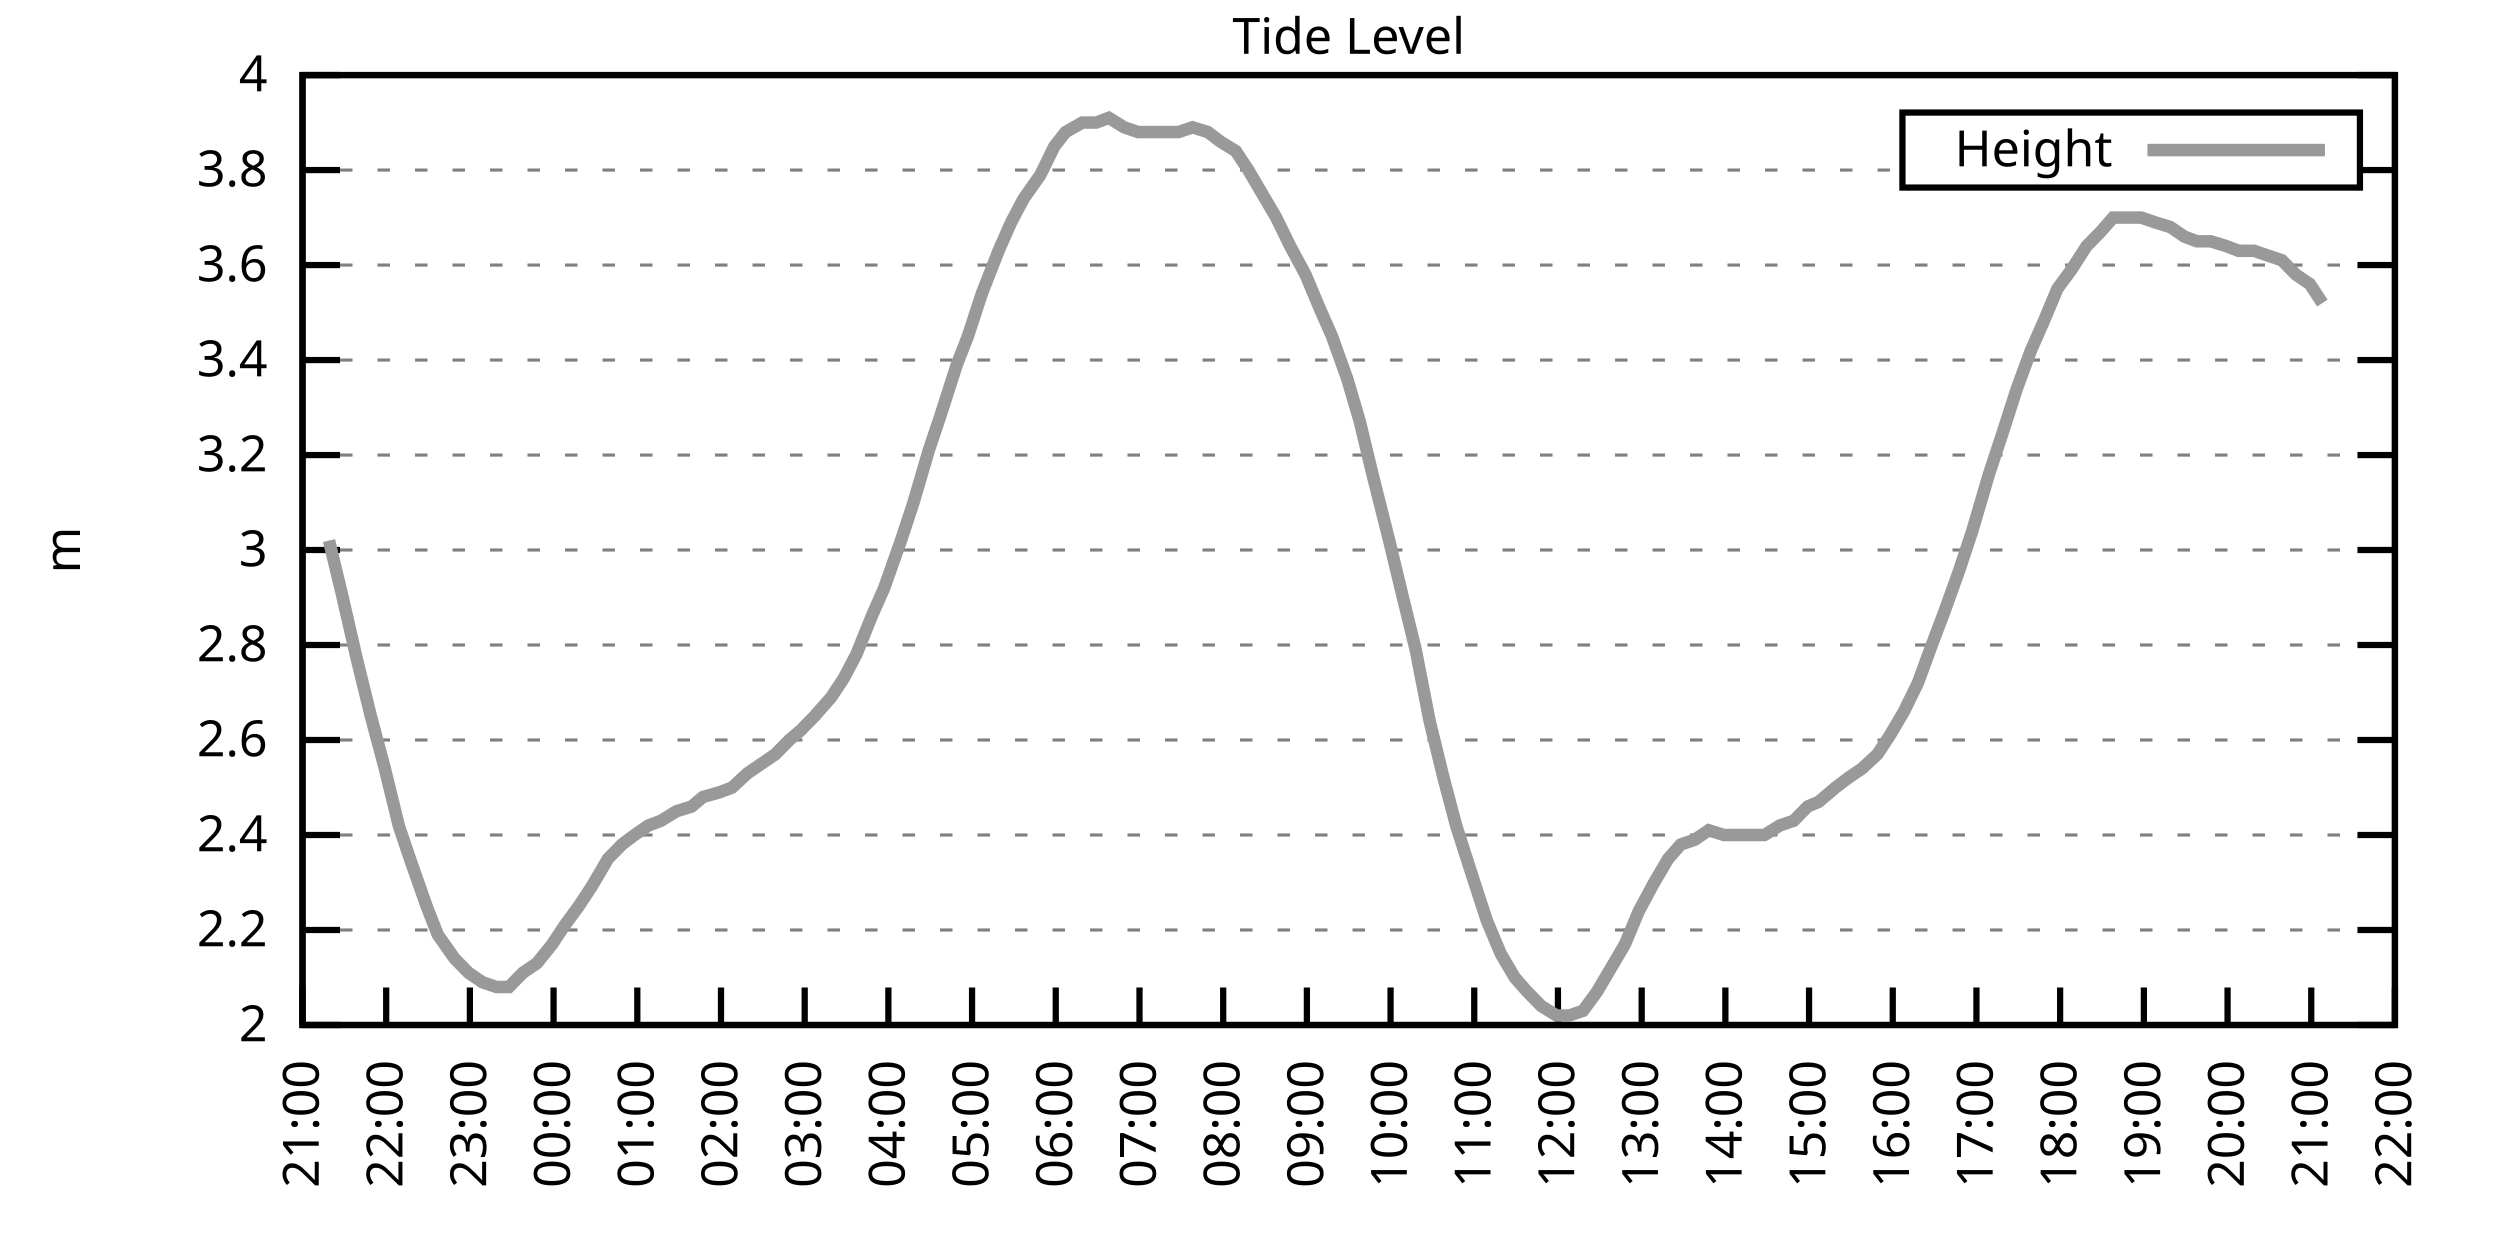
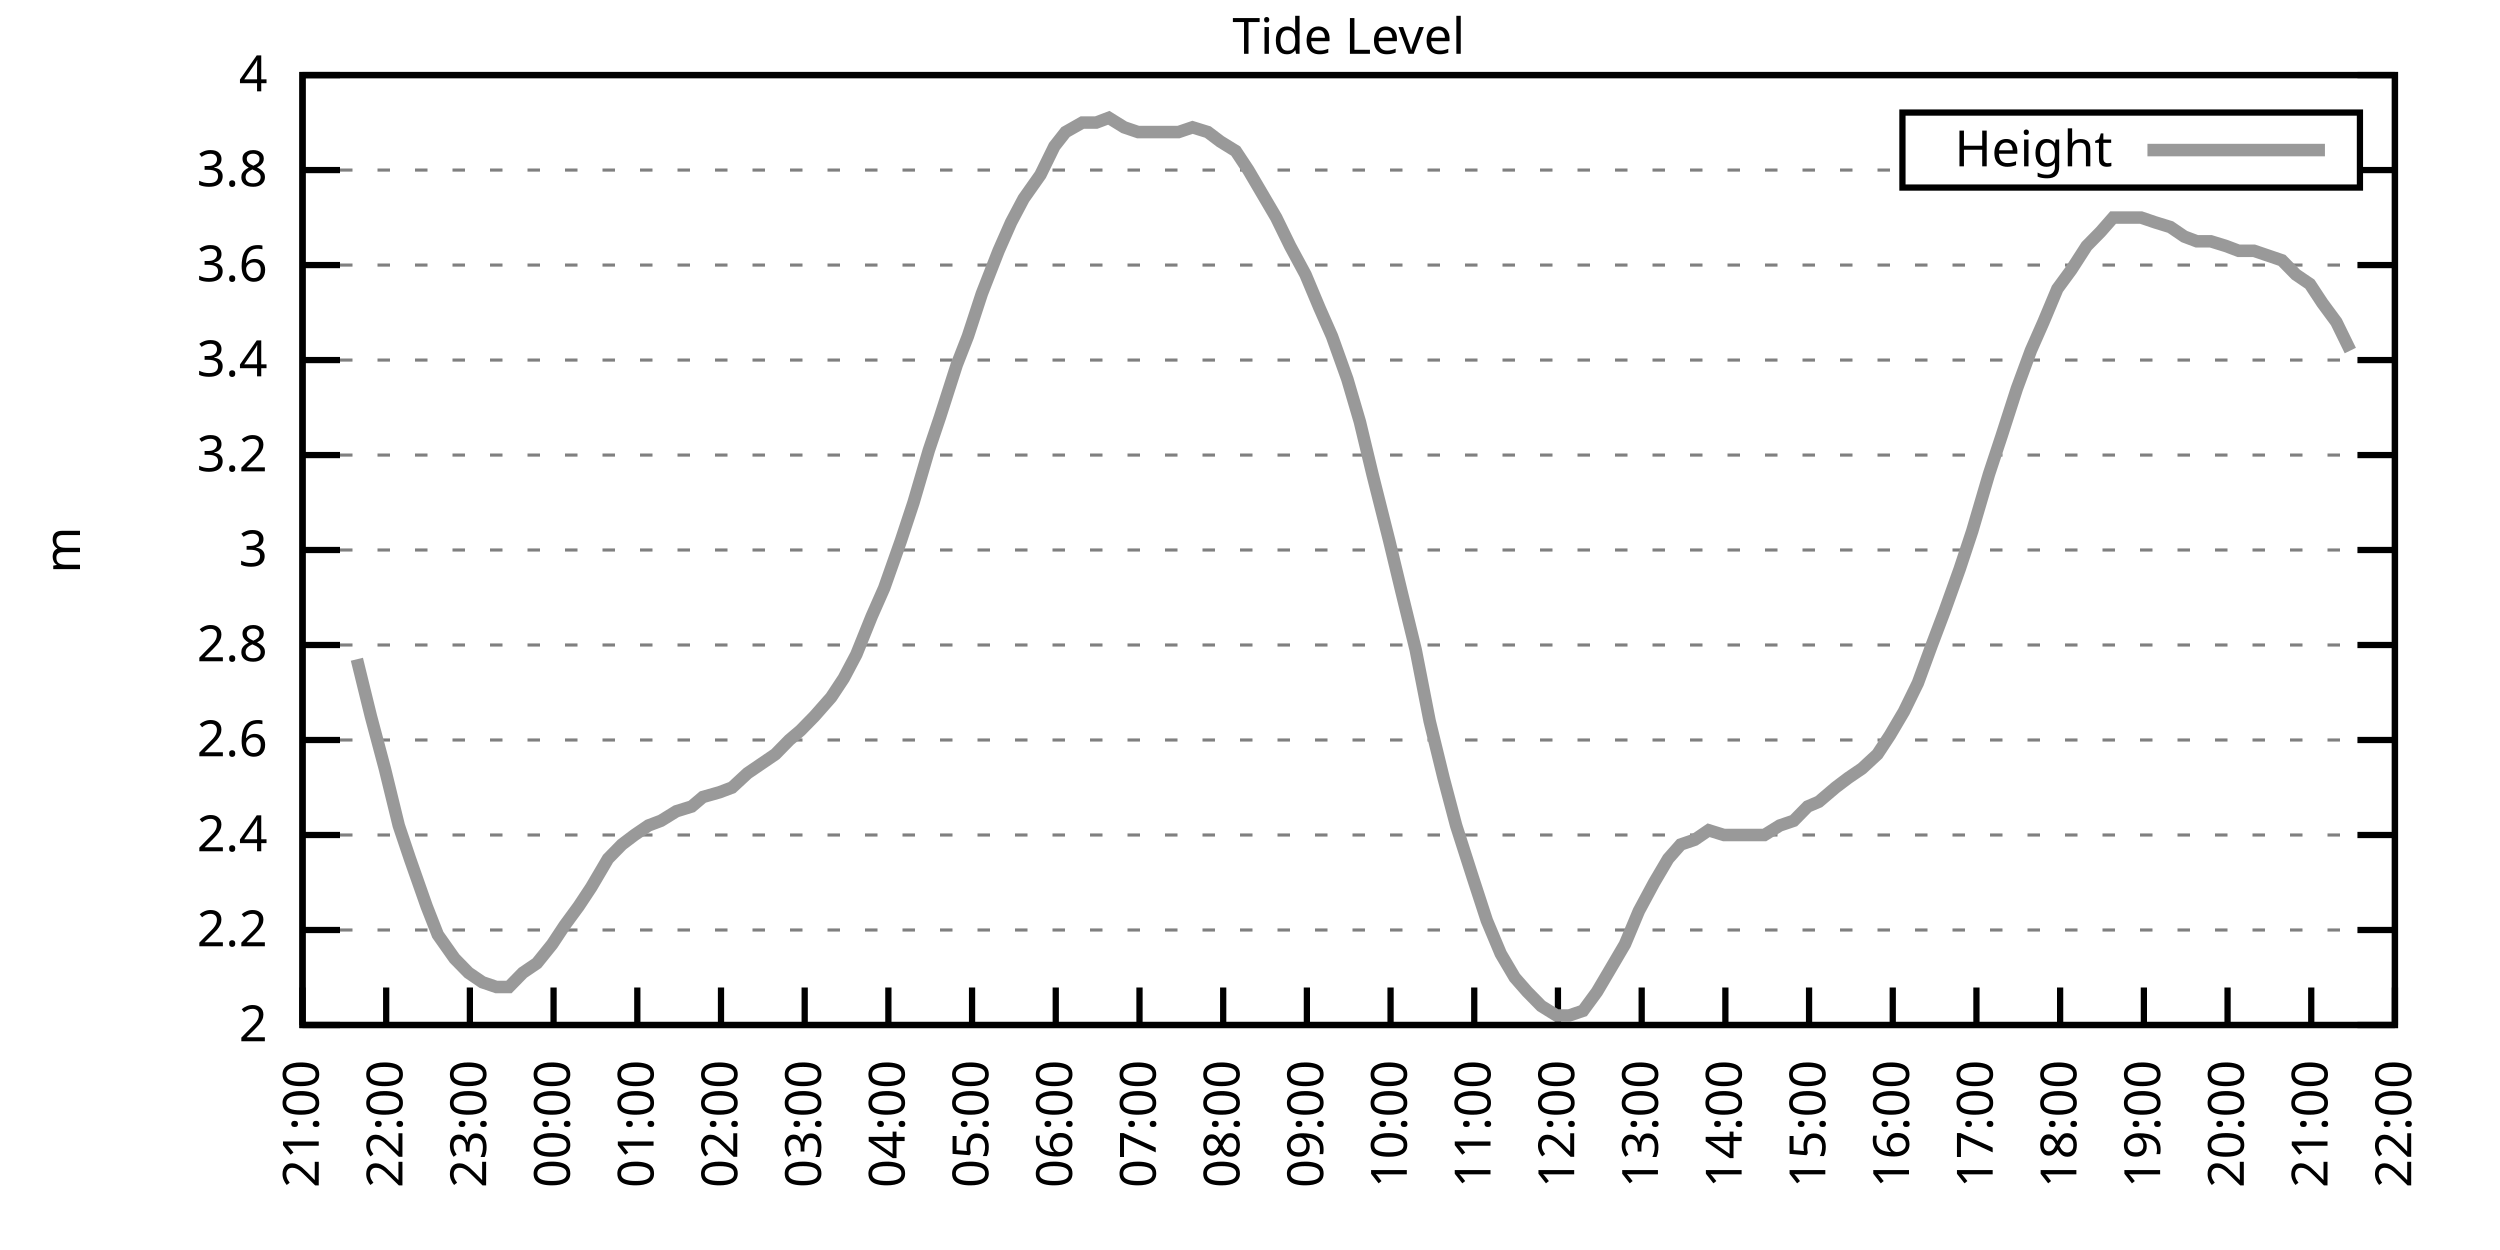
<svg xmlns="http://www.w3.org/2000/svg" xmlns:xlink="http://www.w3.org/1999/xlink" width="400" height="200" viewBox="0 0 400 200">
  <g id="gnuplot_canvas">
    <rect x="0" y="0" width="400" height="200" fill="none" />
    <defs>
      <circle id="gpDot" r="0.5" stroke-width="0.5" stroke="currentColor" />
      <path id="gpPt0" stroke-width="0.333" stroke="currentColor" d="M-1,0 h2 M0,-1 v2" />
      <path id="gpPt1" stroke-width="0.333" stroke="currentColor" d="M-1,-1 L1,1 M1,-1 L-1,1" />
      <path id="gpPt2" stroke-width="0.333" stroke="currentColor" d="M-1,0 L1,0 M0,-1 L0,1 M-1,-1 L1,1 M-1,1 L1,-1" />
      <rect id="gpPt3" stroke-width="0.333" stroke="currentColor" x="-1" y="-1" width="2" height="2" />
      <rect id="gpPt4" stroke-width="0.333" stroke="currentColor" fill="currentColor" x="-1" y="-1" width="2" height="2" />
      <circle id="gpPt5" stroke-width="0.333" stroke="currentColor" cx="0" cy="0" r="1" />
      <use xlink:href="#gpPt5" id="gpPt6" fill="currentColor" stroke="none" />
      <path id="gpPt7" stroke-width="0.333" stroke="currentColor" d="M0,-1.33 L-1.33,0.67 L1.33,0.67 z" />
      <use xlink:href="#gpPt7" id="gpPt8" fill="currentColor" stroke="none" />
      <use xlink:href="#gpPt7" id="gpPt9" stroke="currentColor" transform="rotate(180)" />
      <use xlink:href="#gpPt9" id="gpPt10" fill="currentColor" stroke="none" />
      <use xlink:href="#gpPt3" id="gpPt11" stroke="currentColor" transform="rotate(45)" />
      <use xlink:href="#gpPt11" id="gpPt12" fill="currentColor" stroke="none" />
      <path id="gpPt13" stroke-width="0.333" stroke="currentColor" d="M0,1.330 L1.265,0.411 L0.782,-1.067 L-0.782,-1.076 L-1.265,0.411 z" />
      <use xlink:href="#gpPt13" id="gpPt14" fill="currentColor" stroke="none" />
      <filter id="textbox" filterUnits="objectBoundingBox" x="0" y="0" height="1" width="1">
        <feFlood flood-color="white" flood-opacity="1" result="bgnd" />
        <feComposite in="SourceGraphic" in2="bgnd" operator="atop" />
      </filter>
      <filter id="greybox" filterUnits="objectBoundingBox" x="0" y="0" height="1" width="1">
        <feFlood flood-color="lightgrey" flood-opacity="1" result="grey" />
        <feComposite in="SourceGraphic" in2="grey" operator="atop" />
      </filter>
    </defs>
    <g fill="none" color="white" stroke="currentColor" stroke-width="1.00" stroke-linecap="butt" stroke-linejoin="miter">
</g>
    <g fill="none" color="black" stroke="currentColor" stroke-width="1.00" stroke-linecap="butt" stroke-linejoin="miter">
      <g stroke="none" shape-rendering="crispEdges">
        <polygon fill="rgb(255, 255, 255)" points="48.40,164.00 383.18,164.00 383.18,12.02 48.40,12.02 " />
      </g>
    </g>
    <g fill="none" color="black" stroke="currentColor" stroke-width="1.00" stroke-linecap="butt" stroke-linejoin="miter">
</g>
    <g fill="none" color="black" stroke="black" stroke-width="0.50" stroke-linecap="butt" stroke-linejoin="miter">
</g>
    <g fill="none" color="gray" stroke="currentColor" stroke-width="0.50" stroke-linecap="butt" stroke-linejoin="miter">
      <path stroke="gray" stroke-dasharray="2,4" class="gridline" d="M48.40,164.00 L383.19,164.00  " />
    </g>
    <g fill="none" color="gray" stroke="gray" stroke-width="1.00" stroke-linecap="butt" stroke-linejoin="miter">
</g>
    <g fill="none" color="black" stroke="currentColor" stroke-width="1.00" stroke-linecap="butt" stroke-linejoin="miter">
      <path stroke="black" d="M48.40,164.00 L54.40,164.00 M383.19,164.00 L377.19,164.00  " />
      <g transform="translate(42.80,166.60)" stroke="none" fill="black" font-family="Sans" font-size="8.00" text-anchor="end">
        <text>
          <tspan font-family="Sans"> 2</tspan>
        </text>
      </g>
    </g>
    <g fill="none" color="black" stroke="currentColor" stroke-width="1.00" stroke-linecap="butt" stroke-linejoin="miter">
</g>
    <g fill="none" color="black" stroke="black" stroke-width="0.50" stroke-linecap="butt" stroke-linejoin="miter">
</g>
    <g fill="none" color="gray" stroke="currentColor" stroke-width="0.50" stroke-linecap="butt" stroke-linejoin="miter">
      <path stroke="gray" stroke-dasharray="2,4" class="gridline" d="M48.40,148.80 L383.19,148.80  " />
    </g>
    <g fill="none" color="gray" stroke="gray" stroke-width="1.00" stroke-linecap="butt" stroke-linejoin="miter">
</g>
    <g fill="none" color="black" stroke="currentColor" stroke-width="1.00" stroke-linecap="butt" stroke-linejoin="miter">
      <path stroke="black" d="M48.40,148.80 L54.40,148.80 M383.19,148.80 L377.19,148.80  " />
      <g transform="translate(42.80,151.40)" stroke="none" fill="black" font-family="Sans" font-size="8.00" text-anchor="end">
        <text>
          <tspan font-family="Sans"> 2.2</tspan>
        </text>
      </g>
    </g>
    <g fill="none" color="black" stroke="currentColor" stroke-width="1.00" stroke-linecap="butt" stroke-linejoin="miter">
</g>
    <g fill="none" color="black" stroke="black" stroke-width="0.50" stroke-linecap="butt" stroke-linejoin="miter">
</g>
    <g fill="none" color="gray" stroke="currentColor" stroke-width="0.50" stroke-linecap="butt" stroke-linejoin="miter">
      <path stroke="gray" stroke-dasharray="2,4" class="gridline" d="M48.40,133.60 L383.19,133.60  " />
    </g>
    <g fill="none" color="gray" stroke="gray" stroke-width="1.00" stroke-linecap="butt" stroke-linejoin="miter">
</g>
    <g fill="none" color="black" stroke="currentColor" stroke-width="1.00" stroke-linecap="butt" stroke-linejoin="miter">
      <path stroke="black" d="M48.40,133.60 L54.40,133.60 M383.19,133.60 L377.19,133.60  " />
      <g transform="translate(42.80,136.20)" stroke="none" fill="black" font-family="Sans" font-size="8.00" text-anchor="end">
        <text>
          <tspan font-family="Sans"> 2.4</tspan>
        </text>
      </g>
    </g>
    <g fill="none" color="black" stroke="currentColor" stroke-width="1.00" stroke-linecap="butt" stroke-linejoin="miter">
</g>
    <g fill="none" color="black" stroke="black" stroke-width="0.50" stroke-linecap="butt" stroke-linejoin="miter">
</g>
    <g fill="none" color="gray" stroke="currentColor" stroke-width="0.50" stroke-linecap="butt" stroke-linejoin="miter">
      <path stroke="gray" stroke-dasharray="2,4" class="gridline" d="M48.40,118.40 L383.19,118.40  " />
    </g>
    <g fill="none" color="gray" stroke="gray" stroke-width="1.00" stroke-linecap="butt" stroke-linejoin="miter">
</g>
    <g fill="none" color="black" stroke="currentColor" stroke-width="1.00" stroke-linecap="butt" stroke-linejoin="miter">
      <path stroke="black" d="M48.40,118.40 L54.40,118.40 M383.19,118.40 L377.19,118.40  " />
      <g transform="translate(42.80,121.00)" stroke="none" fill="black" font-family="Sans" font-size="8.00" text-anchor="end">
        <text>
          <tspan font-family="Sans"> 2.6</tspan>
        </text>
      </g>
    </g>
    <g fill="none" color="black" stroke="currentColor" stroke-width="1.00" stroke-linecap="butt" stroke-linejoin="miter">
</g>
    <g fill="none" color="black" stroke="black" stroke-width="0.50" stroke-linecap="butt" stroke-linejoin="miter">
</g>
    <g fill="none" color="gray" stroke="currentColor" stroke-width="0.50" stroke-linecap="butt" stroke-linejoin="miter">
      <path stroke="gray" stroke-dasharray="2,4" class="gridline" d="M48.40,103.20 L383.19,103.20  " />
    </g>
    <g fill="none" color="gray" stroke="gray" stroke-width="1.00" stroke-linecap="butt" stroke-linejoin="miter">
</g>
    <g fill="none" color="black" stroke="currentColor" stroke-width="1.00" stroke-linecap="butt" stroke-linejoin="miter">
      <path stroke="black" d="M48.40,103.20 L54.40,103.20 M383.19,103.20 L377.19,103.20  " />
      <g transform="translate(42.80,105.80)" stroke="none" fill="black" font-family="Sans" font-size="8.00" text-anchor="end">
        <text>
          <tspan font-family="Sans"> 2.8</tspan>
        </text>
      </g>
    </g>
    <g fill="none" color="black" stroke="currentColor" stroke-width="1.00" stroke-linecap="butt" stroke-linejoin="miter">
</g>
    <g fill="none" color="black" stroke="black" stroke-width="0.50" stroke-linecap="butt" stroke-linejoin="miter">
</g>
    <g fill="none" color="gray" stroke="currentColor" stroke-width="0.50" stroke-linecap="butt" stroke-linejoin="miter">
      <path stroke="gray" stroke-dasharray="2,4" class="gridline" d="M48.40,88.00 L383.19,88.00  " />
    </g>
    <g fill="none" color="gray" stroke="gray" stroke-width="1.00" stroke-linecap="butt" stroke-linejoin="miter">
</g>
    <g fill="none" color="black" stroke="currentColor" stroke-width="1.00" stroke-linecap="butt" stroke-linejoin="miter">
      <path stroke="black" d="M48.40,88.00 L54.40,88.00 M383.19,88.00 L377.19,88.00  " />
      <g transform="translate(42.80,90.60)" stroke="none" fill="black" font-family="Sans" font-size="8.00" text-anchor="end">
        <text>
          <tspan font-family="Sans"> 3</tspan>
        </text>
      </g>
    </g>
    <g fill="none" color="black" stroke="currentColor" stroke-width="1.00" stroke-linecap="butt" stroke-linejoin="miter">
</g>
    <g fill="none" color="black" stroke="black" stroke-width="0.50" stroke-linecap="butt" stroke-linejoin="miter">
</g>
    <g fill="none" color="gray" stroke="currentColor" stroke-width="0.50" stroke-linecap="butt" stroke-linejoin="miter">
      <path stroke="gray" stroke-dasharray="2,4" class="gridline" d="M48.40,72.81 L383.19,72.81  " />
    </g>
    <g fill="none" color="gray" stroke="gray" stroke-width="1.00" stroke-linecap="butt" stroke-linejoin="miter">
</g>
    <g fill="none" color="black" stroke="currentColor" stroke-width="1.00" stroke-linecap="butt" stroke-linejoin="miter">
      <path stroke="black" d="M48.40,72.81 L54.40,72.81 M383.19,72.81 L377.19,72.81  " />
      <g transform="translate(42.80,75.41)" stroke="none" fill="black" font-family="Sans" font-size="8.00" text-anchor="end">
        <text>
          <tspan font-family="Sans"> 3.2</tspan>
        </text>
      </g>
    </g>
    <g fill="none" color="black" stroke="currentColor" stroke-width="1.00" stroke-linecap="butt" stroke-linejoin="miter">
</g>
    <g fill="none" color="black" stroke="black" stroke-width="0.50" stroke-linecap="butt" stroke-linejoin="miter">
</g>
    <g fill="none" color="gray" stroke="currentColor" stroke-width="0.50" stroke-linecap="butt" stroke-linejoin="miter">
      <path stroke="gray" stroke-dasharray="2,4" class="gridline" d="M48.40,57.61 L383.19,57.61  " />
    </g>
    <g fill="none" color="gray" stroke="gray" stroke-width="1.00" stroke-linecap="butt" stroke-linejoin="miter">
</g>
    <g fill="none" color="black" stroke="currentColor" stroke-width="1.00" stroke-linecap="butt" stroke-linejoin="miter">
      <path stroke="black" d="M48.40,57.61 L54.40,57.61 M383.19,57.61 L377.19,57.61  " />
      <g transform="translate(42.80,60.21)" stroke="none" fill="black" font-family="Sans" font-size="8.00" text-anchor="end">
        <text>
          <tspan font-family="Sans"> 3.4</tspan>
        </text>
      </g>
    </g>
    <g fill="none" color="black" stroke="currentColor" stroke-width="1.00" stroke-linecap="butt" stroke-linejoin="miter">
</g>
    <g fill="none" color="black" stroke="black" stroke-width="0.50" stroke-linecap="butt" stroke-linejoin="miter">
</g>
    <g fill="none" color="gray" stroke="currentColor" stroke-width="0.50" stroke-linecap="butt" stroke-linejoin="miter">
      <path stroke="gray" stroke-dasharray="2,4" class="gridline" d="M48.40,42.41 L383.19,42.41  " />
    </g>
    <g fill="none" color="gray" stroke="gray" stroke-width="1.00" stroke-linecap="butt" stroke-linejoin="miter">
</g>
    <g fill="none" color="black" stroke="currentColor" stroke-width="1.00" stroke-linecap="butt" stroke-linejoin="miter">
      <path stroke="black" d="M48.40,42.41 L54.40,42.41 M383.19,42.41 L377.19,42.41  " />
      <g transform="translate(42.80,45.01)" stroke="none" fill="black" font-family="Sans" font-size="8.00" text-anchor="end">
        <text>
          <tspan font-family="Sans"> 3.6</tspan>
        </text>
      </g>
    </g>
    <g fill="none" color="black" stroke="currentColor" stroke-width="1.00" stroke-linecap="butt" stroke-linejoin="miter">
</g>
    <g fill="none" color="black" stroke="black" stroke-width="0.50" stroke-linecap="butt" stroke-linejoin="miter">
</g>
    <g fill="none" color="gray" stroke="currentColor" stroke-width="0.50" stroke-linecap="butt" stroke-linejoin="miter">
      <path stroke="gray" stroke-dasharray="2,4" class="gridline" d="M48.40,27.21 L304.39,27.21 M377.59,27.21 L383.19,27.21  " />
    </g>
    <g fill="none" color="gray" stroke="gray" stroke-width="1.00" stroke-linecap="butt" stroke-linejoin="miter">
</g>
    <g fill="none" color="black" stroke="currentColor" stroke-width="1.00" stroke-linecap="butt" stroke-linejoin="miter">
      <path stroke="black" d="M48.40,27.21 L54.40,27.21 M383.19,27.21 L377.19,27.21  " />
      <g transform="translate(42.80,29.81)" stroke="none" fill="black" font-family="Sans" font-size="8.00" text-anchor="end">
        <text>
          <tspan font-family="Sans"> 3.8</tspan>
        </text>
      </g>
    </g>
    <g fill="none" color="black" stroke="currentColor" stroke-width="1.00" stroke-linecap="butt" stroke-linejoin="miter">
</g>
    <g fill="none" color="black" stroke="black" stroke-width="0.50" stroke-linecap="butt" stroke-linejoin="miter">
</g>
    <g fill="none" color="gray" stroke="currentColor" stroke-width="0.50" stroke-linecap="butt" stroke-linejoin="miter">
      <path stroke="gray" stroke-dasharray="2,4" class="gridline" d="M48.40,12.01 L383.19,12.01  " />
    </g>
    <g fill="none" color="gray" stroke="gray" stroke-width="1.00" stroke-linecap="butt" stroke-linejoin="miter">
</g>
    <g fill="none" color="black" stroke="currentColor" stroke-width="1.00" stroke-linecap="butt" stroke-linejoin="miter">
      <path stroke="black" d="M48.40,12.01 L54.40,12.01 M383.19,12.01 L377.19,12.01  " />
      <g transform="translate(42.80,14.61)" stroke="none" fill="black" font-family="Sans" font-size="8.00" text-anchor="end">
        <text>
          <tspan font-family="Sans"> 4</tspan>
        </text>
      </g>
    </g>
    <g fill="none" color="black" stroke="currentColor" stroke-width="1.00" stroke-linecap="butt" stroke-linejoin="miter">
      <path stroke="black" d="M48.40,164.00 L48.40,158.00  " />
      <g transform="translate(51.00,169.60) rotate(270.00)" stroke="none" fill="black" font-family="Sans" font-size="8.00" text-anchor="end">
        <text>
          <tspan font-family="Sans">21:00</tspan>
        </text>
      </g>
    </g>
    <g fill="none" color="black" stroke="currentColor" stroke-width="1.00" stroke-linecap="butt" stroke-linejoin="miter">
      <path stroke="black" d="M61.79,164.00 L61.79,158.00  " />
      <g transform="translate(64.39,169.60) rotate(270.00)" stroke="none" fill="black" font-family="Sans" font-size="8.00" text-anchor="end">
        <text>
          <tspan font-family="Sans">22:00</tspan>
        </text>
      </g>
    </g>
    <g fill="none" color="black" stroke="currentColor" stroke-width="1.00" stroke-linecap="butt" stroke-linejoin="miter">
      <path stroke="black" d="M75.18,164.00 L75.18,158.00  " />
      <g transform="translate(77.78,169.60) rotate(270.00)" stroke="none" fill="black" font-family="Sans" font-size="8.00" text-anchor="end">
        <text>
          <tspan font-family="Sans">23:00</tspan>
        </text>
      </g>
    </g>
    <g fill="none" color="black" stroke="currentColor" stroke-width="1.00" stroke-linecap="butt" stroke-linejoin="miter">
      <path stroke="black" d="M88.57,164.00 L88.57,158.00  " />
      <g transform="translate(91.17,169.60) rotate(270.00)" stroke="none" fill="black" font-family="Sans" font-size="8.00" text-anchor="end">
        <text>
          <tspan font-family="Sans">00:00</tspan>
        </text>
      </g>
    </g>
    <g fill="none" color="black" stroke="currentColor" stroke-width="1.00" stroke-linecap="butt" stroke-linejoin="miter">
      <path stroke="black" d="M101.97,164.00 L101.97,158.00  " />
      <g transform="translate(104.57,169.60) rotate(270.00)" stroke="none" fill="black" font-family="Sans" font-size="8.00" text-anchor="end">
        <text>
          <tspan font-family="Sans">01:00</tspan>
        </text>
      </g>
    </g>
    <g fill="none" color="black" stroke="currentColor" stroke-width="1.00" stroke-linecap="butt" stroke-linejoin="miter">
      <path stroke="black" d="M115.36,164.00 L115.36,158.00  " />
      <g transform="translate(117.96,169.60) rotate(270.00)" stroke="none" fill="black" font-family="Sans" font-size="8.00" text-anchor="end">
        <text>
          <tspan font-family="Sans">02:00</tspan>
        </text>
      </g>
    </g>
    <g fill="none" color="black" stroke="currentColor" stroke-width="1.00" stroke-linecap="butt" stroke-linejoin="miter">
      <path stroke="black" d="M128.75,164.00 L128.75,158.00  " />
      <g transform="translate(131.35,169.60) rotate(270.00)" stroke="none" fill="black" font-family="Sans" font-size="8.00" text-anchor="end">
        <text>
          <tspan font-family="Sans">03:00</tspan>
        </text>
      </g>
    </g>
    <g fill="none" color="black" stroke="currentColor" stroke-width="1.00" stroke-linecap="butt" stroke-linejoin="miter">
      <path stroke="black" d="M142.14,164.00 L142.14,158.00  " />
      <g transform="translate(144.74,169.60) rotate(270.00)" stroke="none" fill="black" font-family="Sans" font-size="8.00" text-anchor="end">
        <text>
          <tspan font-family="Sans">04:00</tspan>
        </text>
      </g>
    </g>
    <g fill="none" color="black" stroke="currentColor" stroke-width="1.00" stroke-linecap="butt" stroke-linejoin="miter">
      <path stroke="black" d="M155.53,164.00 L155.53,158.00  " />
      <g transform="translate(158.13,169.60) rotate(270.00)" stroke="none" fill="black" font-family="Sans" font-size="8.00" text-anchor="end">
        <text>
          <tspan font-family="Sans">05:00</tspan>
        </text>
      </g>
    </g>
    <g fill="none" color="black" stroke="currentColor" stroke-width="1.00" stroke-linecap="butt" stroke-linejoin="miter">
      <path stroke="black" d="M168.92,164.00 L168.92,158.00  " />
      <g transform="translate(171.52,169.60) rotate(270.00)" stroke="none" fill="black" font-family="Sans" font-size="8.00" text-anchor="end">
        <text>
          <tspan font-family="Sans">06:00</tspan>
        </text>
      </g>
    </g>
    <g fill="none" color="black" stroke="currentColor" stroke-width="1.00" stroke-linecap="butt" stroke-linejoin="miter">
      <path stroke="black" d="M182.32,164.00 L182.32,158.00  " />
      <g transform="translate(184.92,169.60) rotate(270.00)" stroke="none" fill="black" font-family="Sans" font-size="8.00" text-anchor="end">
        <text>
          <tspan font-family="Sans">07:00</tspan>
        </text>
      </g>
    </g>
    <g fill="none" color="black" stroke="currentColor" stroke-width="1.00" stroke-linecap="butt" stroke-linejoin="miter">
      <path stroke="black" d="M195.71,164.00 L195.71,158.00  " />
      <g transform="translate(198.31,169.60) rotate(270.00)" stroke="none" fill="black" font-family="Sans" font-size="8.00" text-anchor="end">
        <text>
          <tspan font-family="Sans">08:00</tspan>
        </text>
      </g>
    </g>
    <g fill="none" color="black" stroke="currentColor" stroke-width="1.00" stroke-linecap="butt" stroke-linejoin="miter">
      <path stroke="black" d="M209.10,164.00 L209.10,158.00  " />
      <g transform="translate(211.70,169.60) rotate(270.00)" stroke="none" fill="black" font-family="Sans" font-size="8.00" text-anchor="end">
        <text>
          <tspan font-family="Sans">09:00</tspan>
        </text>
      </g>
    </g>
    <g fill="none" color="black" stroke="currentColor" stroke-width="1.00" stroke-linecap="butt" stroke-linejoin="miter">
      <path stroke="black" d="M222.49,164.00 L222.49,158.00  " />
      <g transform="translate(225.09,169.60) rotate(270.00)" stroke="none" fill="black" font-family="Sans" font-size="8.00" text-anchor="end">
        <text>
          <tspan font-family="Sans">10:00</tspan>
        </text>
      </g>
    </g>
    <g fill="none" color="black" stroke="currentColor" stroke-width="1.00" stroke-linecap="butt" stroke-linejoin="miter">
      <path stroke="black" d="M235.88,164.00 L235.88,158.00  " />
      <g transform="translate(238.48,169.60) rotate(270.00)" stroke="none" fill="black" font-family="Sans" font-size="8.00" text-anchor="end">
        <text>
          <tspan font-family="Sans">11:00</tspan>
        </text>
      </g>
    </g>
    <g fill="none" color="black" stroke="currentColor" stroke-width="1.00" stroke-linecap="butt" stroke-linejoin="miter">
      <path stroke="black" d="M249.27,164.00 L249.27,158.00  " />
      <g transform="translate(251.87,169.60) rotate(270.00)" stroke="none" fill="black" font-family="Sans" font-size="8.00" text-anchor="end">
        <text>
          <tspan font-family="Sans">12:00</tspan>
        </text>
      </g>
    </g>
    <g fill="none" color="black" stroke="currentColor" stroke-width="1.00" stroke-linecap="butt" stroke-linejoin="miter">
      <path stroke="black" d="M262.67,164.00 L262.67,158.00  " />
      <g transform="translate(265.27,169.60) rotate(270.00)" stroke="none" fill="black" font-family="Sans" font-size="8.00" text-anchor="end">
        <text>
          <tspan font-family="Sans">13:00</tspan>
        </text>
      </g>
    </g>
    <g fill="none" color="black" stroke="currentColor" stroke-width="1.00" stroke-linecap="butt" stroke-linejoin="miter">
      <path stroke="black" d="M276.06,164.00 L276.06,158.00  " />
      <g transform="translate(278.66,169.60) rotate(270.00)" stroke="none" fill="black" font-family="Sans" font-size="8.00" text-anchor="end">
        <text>
          <tspan font-family="Sans">14:00</tspan>
        </text>
      </g>
    </g>
    <g fill="none" color="black" stroke="currentColor" stroke-width="1.00" stroke-linecap="butt" stroke-linejoin="miter">
      <path stroke="black" d="M289.45,164.00 L289.45,158.00  " />
      <g transform="translate(292.05,169.60) rotate(270.00)" stroke="none" fill="black" font-family="Sans" font-size="8.00" text-anchor="end">
        <text>
          <tspan font-family="Sans">15:00</tspan>
        </text>
      </g>
    </g>
    <g fill="none" color="black" stroke="currentColor" stroke-width="1.00" stroke-linecap="butt" stroke-linejoin="miter">
      <path stroke="black" d="M302.84,164.00 L302.84,158.00  " />
      <g transform="translate(305.44,169.60) rotate(270.00)" stroke="none" fill="black" font-family="Sans" font-size="8.00" text-anchor="end">
        <text>
          <tspan font-family="Sans">16:00</tspan>
        </text>
      </g>
    </g>
    <g fill="none" color="black" stroke="currentColor" stroke-width="1.00" stroke-linecap="butt" stroke-linejoin="miter">
      <path stroke="black" d="M316.23,164.00 L316.23,158.00  " />
      <g transform="translate(318.83,169.60) rotate(270.00)" stroke="none" fill="black" font-family="Sans" font-size="8.00" text-anchor="end">
        <text>
          <tspan font-family="Sans">17:00</tspan>
        </text>
      </g>
    </g>
    <g fill="none" color="black" stroke="currentColor" stroke-width="1.00" stroke-linecap="butt" stroke-linejoin="miter">
      <path stroke="black" d="M329.62,164.00 L329.62,158.00  " />
      <g transform="translate(332.22,169.60) rotate(270.00)" stroke="none" fill="black" font-family="Sans" font-size="8.00" text-anchor="end">
        <text>
          <tspan font-family="Sans">18:00</tspan>
        </text>
      </g>
    </g>
    <g fill="none" color="black" stroke="currentColor" stroke-width="1.00" stroke-linecap="butt" stroke-linejoin="miter">
      <path stroke="black" d="M343.02,164.00 L343.02,158.00  " />
      <g transform="translate(345.62,169.60) rotate(270.00)" stroke="none" fill="black" font-family="Sans" font-size="8.00" text-anchor="end">
        <text>
          <tspan font-family="Sans">19:00</tspan>
        </text>
      </g>
    </g>
    <g fill="none" color="black" stroke="currentColor" stroke-width="1.00" stroke-linecap="butt" stroke-linejoin="miter">
      <path stroke="black" d="M356.41,164.00 L356.41,158.00  " />
      <g transform="translate(359.01,169.60) rotate(270.00)" stroke="none" fill="black" font-family="Sans" font-size="8.00" text-anchor="end">
        <text>
          <tspan font-family="Sans">20:00</tspan>
        </text>
      </g>
    </g>
    <g fill="none" color="black" stroke="currentColor" stroke-width="1.00" stroke-linecap="butt" stroke-linejoin="miter">
      <path stroke="black" d="M369.80,164.00 L369.80,158.00  " />
      <g transform="translate(372.40,169.60) rotate(270.00)" stroke="none" fill="black" font-family="Sans" font-size="8.00" text-anchor="end">
        <text>
          <tspan font-family="Sans">21:00</tspan>
        </text>
      </g>
    </g>
    <g fill="none" color="black" stroke="currentColor" stroke-width="1.00" stroke-linecap="butt" stroke-linejoin="miter">
      <path stroke="black" d="M383.19,164.00 L383.19,158.00  " />
      <g transform="translate(385.79,169.60) rotate(270.00)" stroke="none" fill="black" font-family="Sans" font-size="8.00" text-anchor="end">
        <text>
          <tspan font-family="Sans">22:00</tspan>
        </text>
      </g>
    </g>
    <g fill="none" color="black" stroke="currentColor" stroke-width="1.00" stroke-linecap="butt" stroke-linejoin="miter">
</g>
    <g fill="none" color="black" stroke="currentColor" stroke-width="1.00" stroke-linecap="butt" stroke-linejoin="miter">
      <path stroke="black" d="M48.40,12.01 L48.40,164.00 L383.19,164.00 L383.19,12.01 L48.40,12.01 Z  " />
    </g>
    <g fill="none" color="black" stroke="currentColor" stroke-width="1.00" stroke-linecap="butt" stroke-linejoin="miter">
</g>
    <g fill="none" color="black" stroke="currentColor" stroke-width="1.00" stroke-linecap="butt" stroke-linejoin="miter">
      <path stroke="black" d="M304.39,30.01 L304.39,18.01 L377.59,18.01 L377.59,30.01 L304.39,30.01 Z  " />
    </g>
    <g id="Tide_level_plot_1">
      <g fill="none" color="white" stroke="black" stroke-width="2.00" stroke-linecap="butt" stroke-linejoin="miter">
</g>
      <g fill="none" color="black" stroke="currentColor" stroke-width="2.00" stroke-linecap="butt" stroke-linejoin="miter">
        <g transform="translate(337.99,26.61)" stroke="none" fill="black" font-family="Sans" font-size="8.00" text-anchor="end">
          <text>
            <tspan font-family="Sans">Height</tspan>
          </text>
        </g>
      </g>
      <g fill="none" color="black" stroke="currentColor" stroke-width="2.00" stroke-linecap="butt" stroke-linejoin="miter">
-         <path stroke="rgb(153, 153, 153)" d="M343.59,24.01 L371.99,24.01 M52.64,86.49 L54.65,94.84 L57.10,105.48 L59.34,114.60 L61.57,122.96 L63.80,132.08   L65.59,137.40 L68.26,145.00 L70.05,149.56 L72.73,153.36 L74.96,155.64 L77.19,157.16 L79.42,157.92 L81.43,157.92   L83.66,155.64 L85.90,154.12 L88.35,151.08 L90.36,148.04 L92.59,145.00 L94.60,141.96 L97.28,137.40 L99.51,135.12   L101.52,133.60 L103.75,132.08 L105.76,131.32 L108.22,129.80 L110.67,129.04 L112.46,127.52 L115.13,126.76 L117.14,126.00   L119.60,123.72 L121.83,122.20 L124.06,120.68 L126.29,118.40 L128.08,116.88 L130.31,114.60 L132.99,111.56 L135.00,108.52   L137.01,104.72 L139.46,98.64 L141.47,94.08 L144.15,86.49 L146.16,80.41 L148.61,72.05 L150.40,66.73 L153.08,58.37   L154.86,53.81 L157.10,46.97 L159.77,40.13 L161.78,35.57 L163.79,31.77 L166.47,27.97 L168.70,23.41 L170.49,21.13   L173.17,19.61 L175.40,19.61 L177.41,18.85 L179.86,20.37 L182.09,21.13 L183.88,21.13 L186.33,21.13 L188.57,21.13   L190.80,20.37 L193.25,21.13 L195.26,22.65 L197.72,24.17 L199.73,27.21 L201.96,31.01 L204.19,34.81 L206.42,39.37   L208.88,43.93 L211.11,49.25 L213.12,53.81 L215.57,60.65 L217.58,67.49 L219.59,75.85 L222.27,86.49 L224.28,94.84   L226.51,103.96 L228.74,115.36 L230.97,124.48 L232.98,132.08 L235.66,140.44 L237.89,147.28 L240.12,152.60 L242.36,156.40   L244.36,158.68 L246.60,160.96 L249.05,162.48 L251.06,162.48 L253.29,161.72 L255.52,158.68 L257.76,154.88 L259.99,151.08   L262.22,145.76 L264.67,141.20 L266.91,137.40 L268.92,135.12 L271.15,134.36 L273.38,132.84 L275.83,133.60 L278.07,133.60   L280.07,133.60 L282.31,133.60 L284.76,132.08 L286.99,131.32 L289.23,129.04 L291.01,128.28 L293.69,126.00 L295.70,124.48   L297.93,122.96 L300.39,120.68 L302.39,117.64 L304.63,113.84 L306.86,109.28 L309.09,103.20 L311.10,97.88 L313.55,91.04   L315.56,84.97 L318.24,75.85 L320.25,69.77 L322.70,62.17 L324.94,56.09 L326.95,51.53 L329.18,46.21 L331.41,43.17   L333.86,39.37 L336.10,37.09 L338.10,34.81 L340.34,34.81 L342.57,34.81 L344.80,35.57 L347.26,36.33 L349.49,37.85   L351.50,38.61 L353.73,38.61 L356.18,39.37 L358.19,40.13 L360.65,40.13 L362.88,40.89 L365.11,41.65 L367.34,43.93   L369.58,45.45 L371.58,48.49  " />
+         <path stroke="rgb(153, 153, 153)" d="M343.59,24.01 L371.99,24.01 M57.10,105.48 L59.34,114.60 L61.57,122.96 L63.80,132.08 L65.59,137.40 L68.26,145.00   L70.05,149.56 L72.73,153.36 L74.96,155.64 L77.19,157.16 L79.42,157.92 L81.43,157.92 L83.66,155.64 L85.90,154.12   L88.35,151.08 L90.36,148.04 L92.59,145.00 L94.60,141.96 L97.28,137.40 L99.51,135.12 L101.52,133.60 L103.75,132.08   L105.76,131.32 L108.22,129.80 L110.67,129.04 L112.46,127.52 L115.13,126.76 L117.14,126.00 L119.60,123.72 L121.83,122.20   L124.06,120.68 L126.29,118.40 L128.08,116.88 L130.31,114.60 L132.99,111.56 L135.00,108.52 L137.01,104.72 L139.46,98.64   L141.47,94.08 L144.15,86.49 L146.16,80.41 L148.61,72.05 L150.40,66.73 L153.08,58.37 L154.86,53.81 L157.10,46.97   L159.77,40.13 L161.78,35.57 L163.79,31.77 L166.47,27.97 L168.70,23.41 L170.49,21.13 L173.17,19.61 L175.40,19.61   L177.41,18.85 L179.86,20.37 L182.09,21.13 L183.88,21.13 L186.33,21.13 L188.57,21.13 L190.80,20.37 L193.25,21.13   L195.26,22.65 L197.72,24.17 L199.73,27.21 L201.96,31.01 L204.19,34.81 L206.42,39.37 L208.88,43.93 L211.11,49.25   L213.12,53.81 L215.57,60.65 L217.58,67.49 L219.59,75.85 L222.27,86.49 L224.28,94.84 L226.51,103.96 L228.74,115.36   L230.97,124.48 L232.98,132.08 L235.66,140.44 L237.89,147.28 L240.12,152.60 L242.36,156.40 L244.36,158.68 L246.60,160.96   L249.05,162.48 L251.06,162.48 L253.29,161.72 L255.52,158.68 L257.76,154.88 L259.99,151.08 L262.22,145.76 L264.67,141.20   L266.91,137.40 L268.92,135.12 L271.15,134.36 L273.38,132.84 L275.83,133.60 L278.07,133.60 L280.07,133.60 L282.31,133.60   L284.76,132.08 L286.99,131.32 L289.23,129.04 L291.01,128.28 L293.69,126.00 L295.70,124.48 L297.93,122.96 L300.39,120.68   L302.39,117.64 L304.63,113.84 L306.86,109.28 L309.09,103.20 L311.10,97.88 L313.55,91.04 L315.56,84.97 L318.24,75.85   L320.25,69.77 L322.70,62.17 L324.94,56.09 L326.95,51.53 L329.18,46.21 L331.41,43.17 L333.86,39.37 L336.10,37.09   L338.10,34.81 L340.34,34.81 L342.57,34.81 L344.80,35.57 L347.26,36.33 L349.49,37.85 L351.50,38.61 L353.73,38.61   L356.18,39.37 L358.19,40.13 L360.65,40.13 L362.88,40.89 L365.11,41.65 L367.34,43.93 L369.58,45.45 L371.58,48.49   L373.82,51.53 L376.05,56.09  " />
      </g>
    </g>
    <g fill="none" color="black" stroke="currentColor" stroke-width="2.00" stroke-linecap="butt" stroke-linejoin="miter">
</g>
    <g fill="none" color="black" stroke="black" stroke-width="1.00" stroke-linecap="butt" stroke-linejoin="miter">
</g>
    <g fill="none" color="black" stroke="currentColor" stroke-width="1.00" stroke-linecap="butt" stroke-linejoin="miter">
      <path stroke="black" d="M48.40,12.01 L48.40,164.00 L383.19,164.00 L383.19,12.01 L48.40,12.01 Z  " />
      <g transform="translate(12.80,88.01) rotate(270.00)" stroke="none" fill="black" font-family="Sans" font-size="8.00" text-anchor="middle">
        <text>
          <tspan font-family="Sans">m</tspan>
        </text>
      </g>
    </g>
    <g fill="none" color="black" stroke="currentColor" stroke-width="1.00" stroke-linecap="butt" stroke-linejoin="miter">
</g>
    <g fill="none" color="black" stroke="currentColor" stroke-width="1.00" stroke-linecap="butt" stroke-linejoin="miter">
      <g transform="translate(215.79,8.61)" stroke="none" fill="black" font-family="Sans" font-size="8.00" text-anchor="middle">
        <text>
          <tspan font-family="Sans">Tide Level</tspan>
        </text>
      </g>
    </g>
    <g fill="none" color="black" stroke="currentColor" stroke-width="1.00" stroke-linecap="butt" stroke-linejoin="miter">
</g>
  </g>
</svg>
